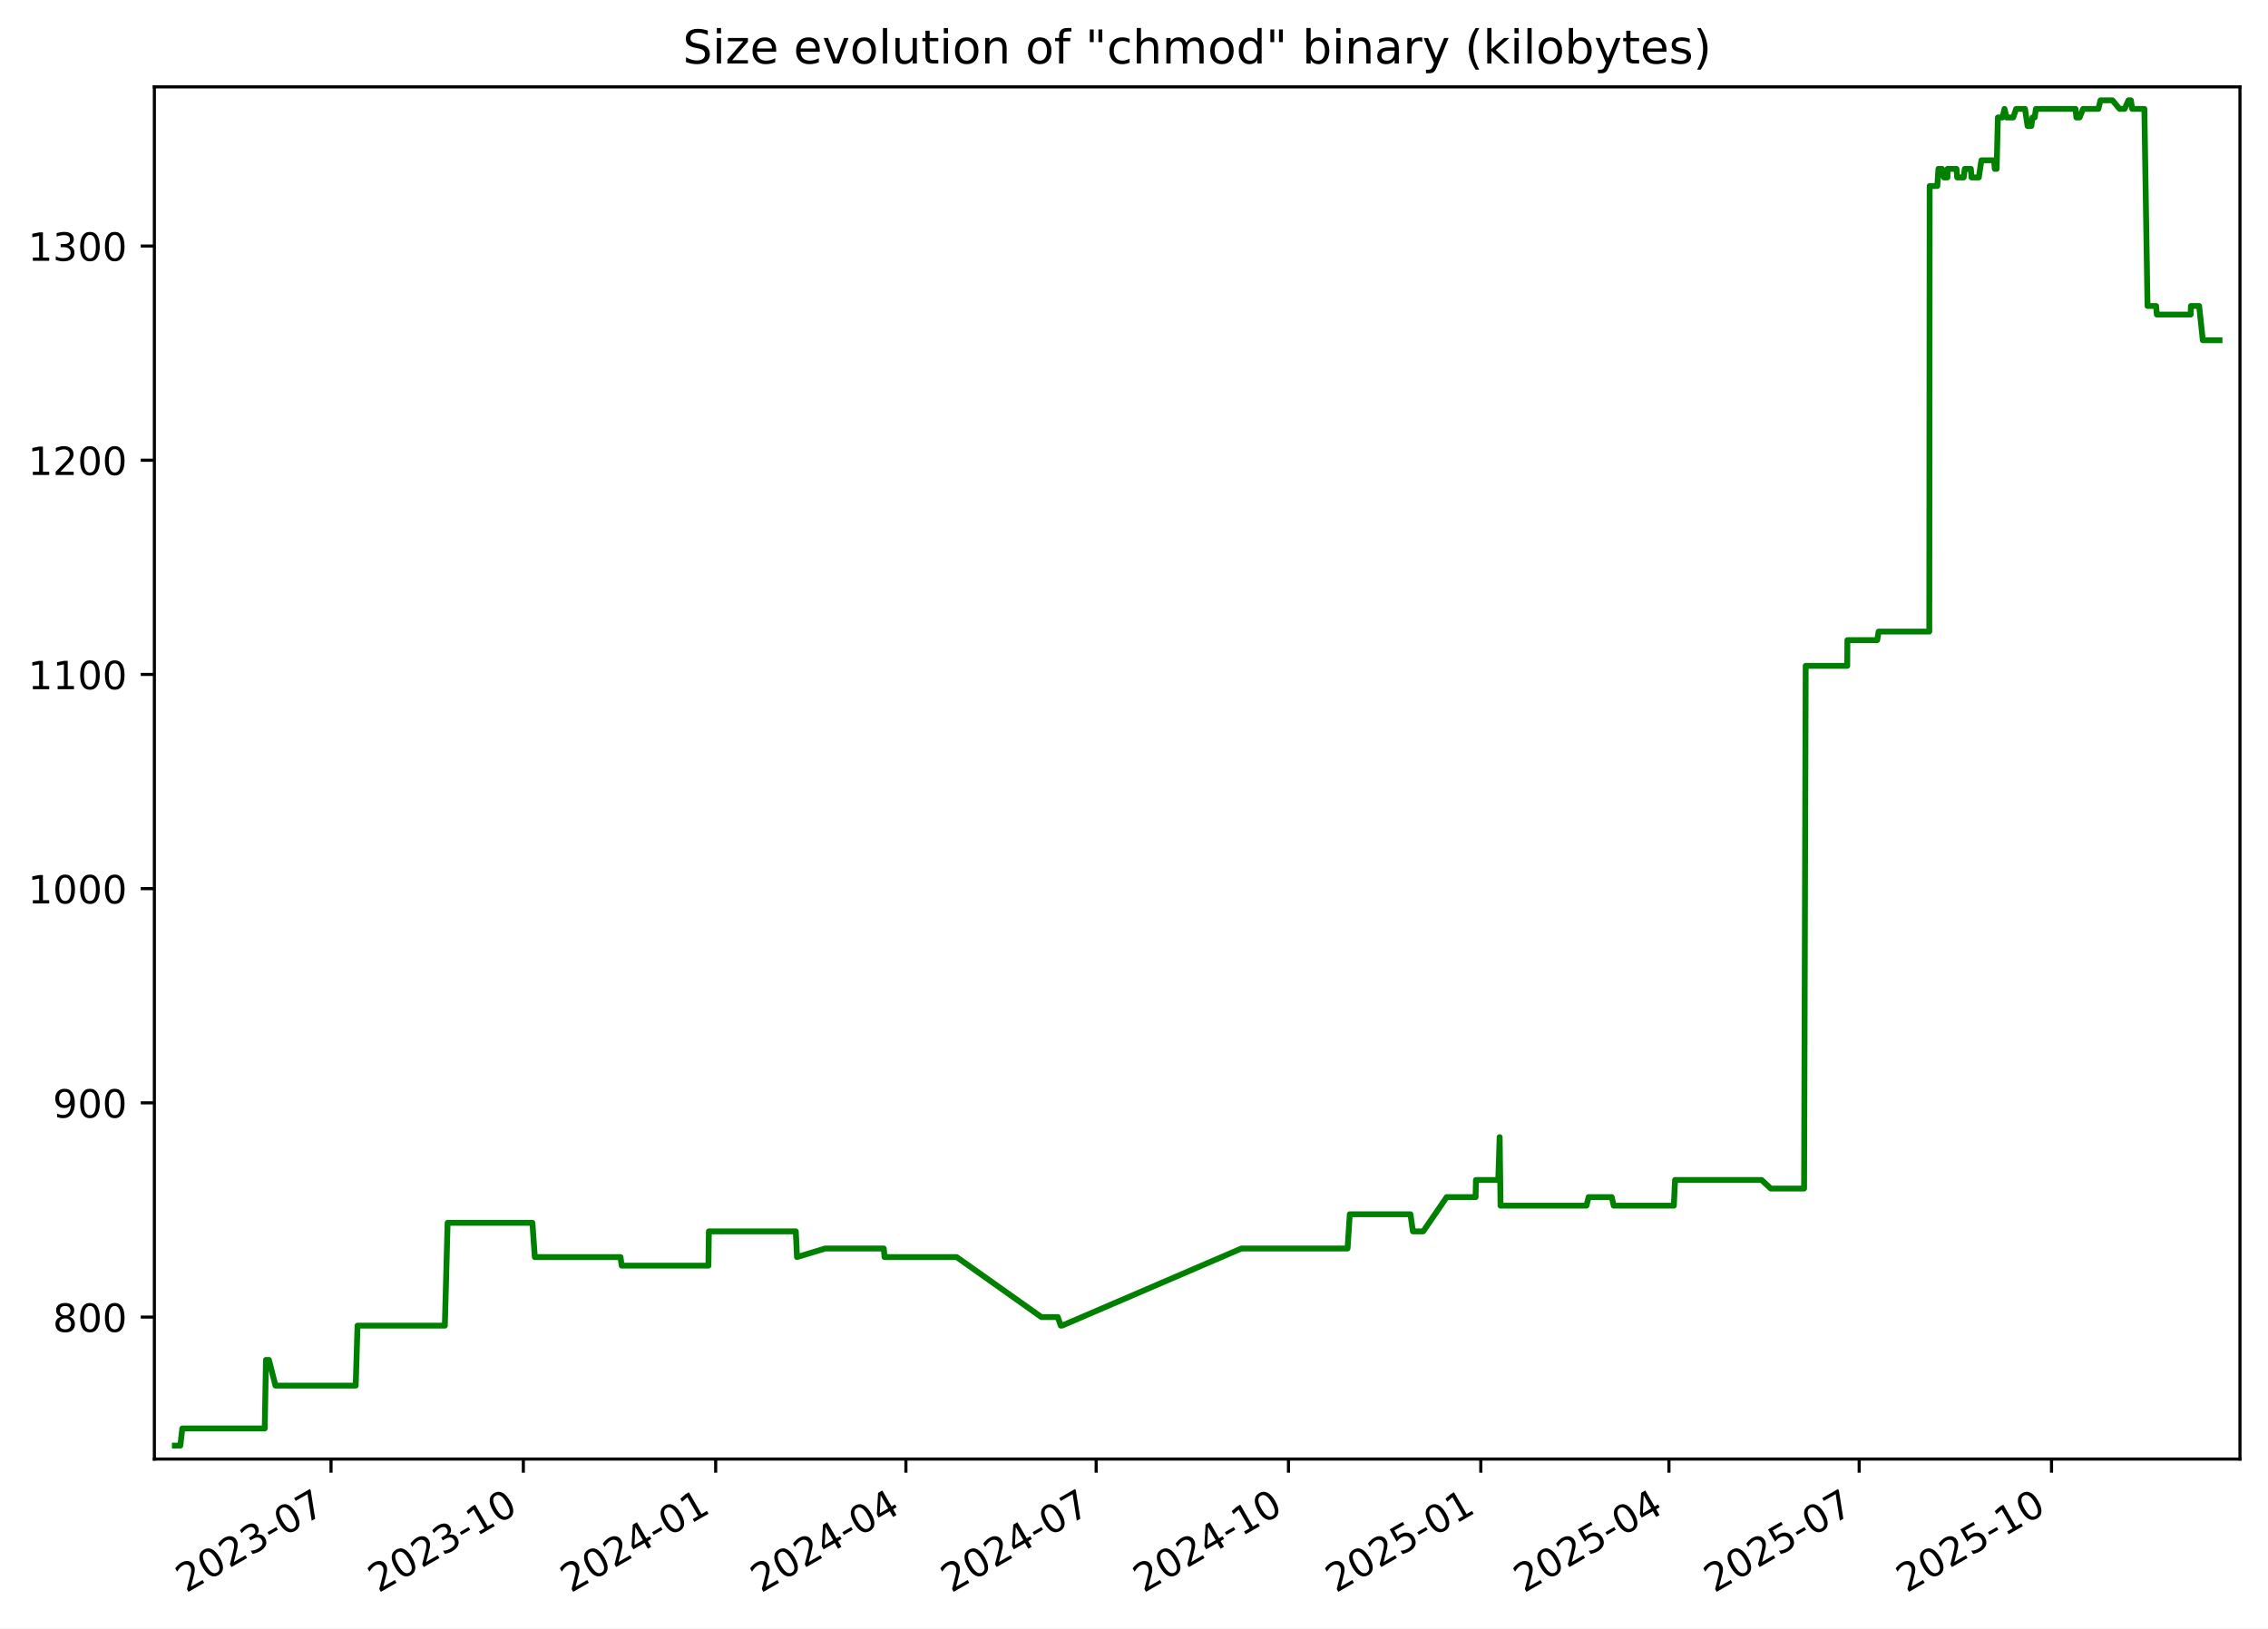
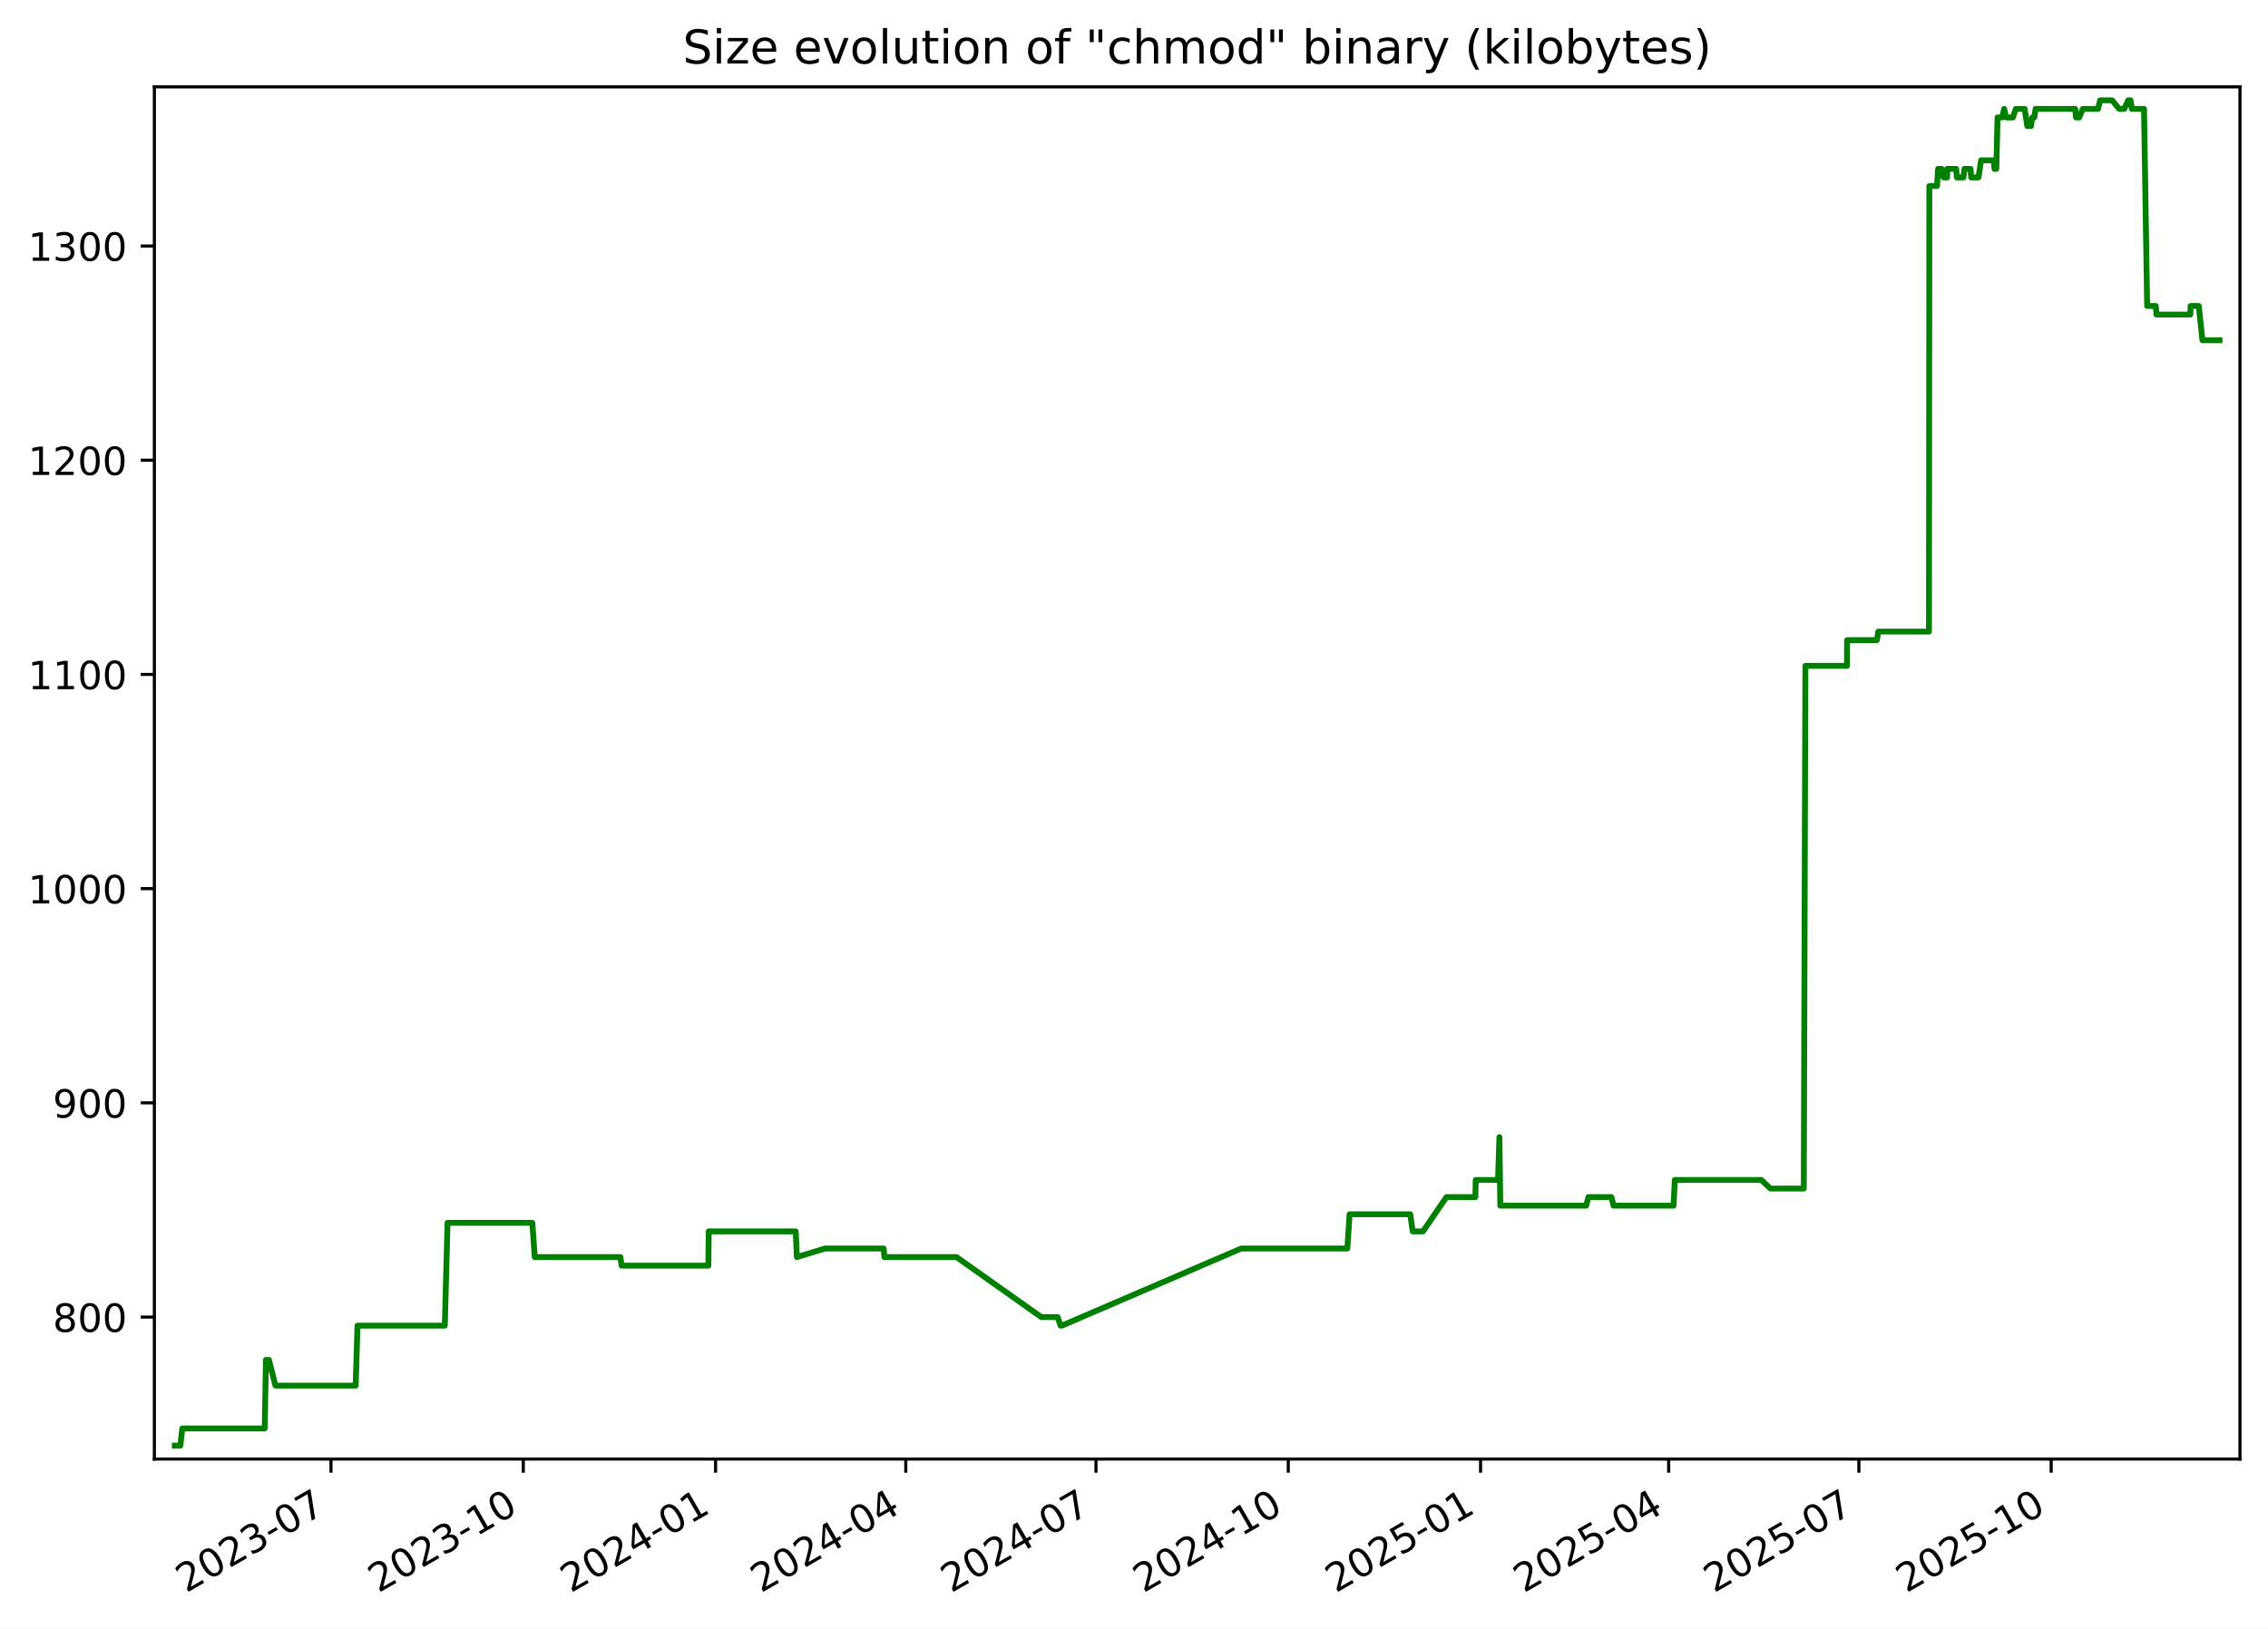
<svg xmlns="http://www.w3.org/2000/svg" xmlns:xlink="http://www.w3.org/1999/xlink" width="582.53pt" height="418.303pt" viewBox="0 0 582.53 418.303" version="1.1">
  <defs>
    <style type="text/css">*{stroke-linejoin: round; stroke-linecap: butt}</style>
  </defs>
  <g id="figure_1">
    <g id="patch_1">
      <path d="M -0 418.303  L 582.53 418.303  L 582.53 0  L -0 0  z " style="fill: #ffffff" />
    </g>
    <g id="axes_1">
      <g id="patch_2">
        <path d="M 39.65 374.83  L 575.33 374.83  L 575.33 22.318  L 39.65 22.318  z " style="fill: #ffffff" />
      </g>
      <g id="matplotlib.axis_1">
        <g id="xtick_1">
          <g id="line2d_1">
            <defs>
-               <path id="ma3871dcc83" d="M 0 0  L 0 3.5  " style="stroke: #000000; stroke-width: 0.8" />
+               <path id="m568e331bb9" d="M 0 0  L 0 3.5  " style="stroke: #000000; stroke-width: 0.8" />
            </defs>
            <g>
-               <use xlink:href="#ma3871dcc83" x="85.022" y="374.83" style="stroke: #000000; stroke-width: 0.8" />
+               <use xlink:href="#m568e331bb9" x="85.015" y="374.83" style="stroke: #000000; stroke-width: 0.8" />
            </g>
          </g>
          <g id="text_1">
-             <g transform="translate(47.79748 409.302) rotate(-30) scale(0.1 -0.1)">
+             <g transform="translate(47.79022 409.302) rotate(-30) scale(0.1 -0.1)">
              <defs>
                <path id="DejaVuSans-32" d="M 1228 531  L 3431 531  L 3431 0  L 469 0  L 469 531  Q 828 903 1448 1529  Q 2069 2156 2228 2338  Q 2531 2678 2651 2914  Q 2772 3150 2772 3378  Q 2772 3750 2511 3984  Q 2250 4219 1831 4219  Q 1534 4219 1204 4116  Q 875 4013 500 3803  L 500 4441  Q 881 4594 1212 4672  Q 1544 4750 1819 4750  Q 2544 4750 2975 4387  Q 3406 4025 3406 3419  Q 3406 3131 3298 2873  Q 3191 2616 2906 2266  Q 2828 2175 2409 1742  Q 1991 1309 1228 531  z " transform="scale(0.015625)" />
                <path id="DejaVuSans-30" d="M 2034 4250  Q 1547 4250 1301 3770  Q 1056 3291 1056 2328  Q 1056 1369 1301 889  Q 1547 409 2034 409  Q 2525 409 2770 889  Q 3016 1369 3016 2328  Q 3016 3291 2770 3770  Q 2525 4250 2034 4250  z M 2034 4750  Q 2819 4750 3233 4129  Q 3647 3509 3647 2328  Q 3647 1150 3233 529  Q 2819 -91 2034 -91  Q 1250 -91 836 529  Q 422 1150 422 2328  Q 422 3509 836 4129  Q 1250 4750 2034 4750  z " transform="scale(0.015625)" />
                <path id="DejaVuSans-33" d="M 2597 2516  Q 3050 2419 3304 2112  Q 3559 1806 3559 1356  Q 3559 666 3084 287  Q 2609 -91 1734 -91  Q 1441 -91 1130 -33  Q 819 25 488 141  L 488 750  Q 750 597 1062 519  Q 1375 441 1716 441  Q 2309 441 2620 675  Q 2931 909 2931 1356  Q 2931 1769 2642 2001  Q 2353 2234 1838 2234  L 1294 2234  L 1294 2753  L 1863 2753  Q 2328 2753 2575 2939  Q 2822 3125 2822 3475  Q 2822 3834 2567 4026  Q 2313 4219 1838 4219  Q 1578 4219 1281 4162  Q 984 4106 628 3988  L 628 4550  Q 988 4650 1302 4700  Q 1616 4750 1894 4750  Q 2613 4750 3031 4423  Q 3450 4097 3450 3541  Q 3450 3153 3228 2886  Q 3006 2619 2597 2516  z " transform="scale(0.015625)" />
                <path id="DejaVuSans-2d" d="M 313 2009  L 1997 2009  L 1997 1497  L 313 1497  L 313 2009  z " transform="scale(0.015625)" />
                <path id="DejaVuSans-37" d="M 525 4666  L 3525 4666  L 3525 4397  L 1831 0  L 1172 0  L 2766 4134  L 525 4134  L 525 4666  z " transform="scale(0.015625)" />
              </defs>
              <use xlink:href="#DejaVuSans-32" />
              <use xlink:href="#DejaVuSans-30" x="63.623" />
              <use xlink:href="#DejaVuSans-32" x="127.246" />
              <use xlink:href="#DejaVuSans-33" x="190.869" />
              <use xlink:href="#DejaVuSans-2d" x="254.492" />
              <use xlink:href="#DejaVuSans-30" x="290.576" />
              <use xlink:href="#DejaVuSans-37" x="354.199" />
            </g>
          </g>
        </g>
        <g id="xtick_2">
          <g id="line2d_2">
            <g>
-               <use xlink:href="#ma3871dcc83" x="134.421" y="374.83" style="stroke: #000000; stroke-width: 0.8" />
+               <use xlink:href="#m568e331bb9" x="134.405" y="374.83" style="stroke: #000000; stroke-width: 0.8" />
            </g>
          </g>
          <g id="text_2">
-             <g transform="translate(97.19604 409.302) rotate(-30) scale(0.1 -0.1)">
+             <g transform="translate(97.17984 409.302) rotate(-30) scale(0.1 -0.1)">
              <defs>
                <path id="DejaVuSans-31" d="M 794 531  L 1825 531  L 1825 4091  L 703 3866  L 703 4441  L 1819 4666  L 2450 4666  L 2450 531  L 3481 531  L 3481 0  L 794 0  L 794 531  z " transform="scale(0.015625)" />
              </defs>
              <use xlink:href="#DejaVuSans-32" />
              <use xlink:href="#DejaVuSans-30" x="63.623" />
              <use xlink:href="#DejaVuSans-32" x="127.246" />
              <use xlink:href="#DejaVuSans-33" x="190.869" />
              <use xlink:href="#DejaVuSans-2d" x="254.492" />
              <use xlink:href="#DejaVuSans-31" x="290.576" />
              <use xlink:href="#DejaVuSans-30" x="354.199" />
            </g>
          </g>
        </g>
        <g id="xtick_3">
          <g id="line2d_3">
            <g>
-               <use xlink:href="#ma3871dcc83" x="183.819" y="374.83" style="stroke: #000000; stroke-width: 0.8" />
+               <use xlink:href="#m568e331bb9" x="183.794" y="374.83" style="stroke: #000000; stroke-width: 0.8" />
            </g>
          </g>
          <g id="text_3">
-             <g transform="translate(146.5946 409.302) rotate(-30) scale(0.1 -0.1)">
+             <g transform="translate(146.5695 409.302) rotate(-30) scale(0.1 -0.1)">
              <defs>
                <path id="DejaVuSans-34" d="M 2419 4116  L 825 1625  L 2419 1625  L 2419 4116  z M 2253 4666  L 3047 4666  L 3047 1625  L 3713 1625  L 3713 1100  L 3047 1100  L 3047 0  L 2419 0  L 2419 1100  L 313 1100  L 313 1709  L 2253 4666  z " transform="scale(0.015625)" />
              </defs>
              <use xlink:href="#DejaVuSans-32" />
              <use xlink:href="#DejaVuSans-30" x="63.623" />
              <use xlink:href="#DejaVuSans-32" x="127.246" />
              <use xlink:href="#DejaVuSans-34" x="190.869" />
              <use xlink:href="#DejaVuSans-2d" x="254.492" />
              <use xlink:href="#DejaVuSans-30" x="290.576" />
              <use xlink:href="#DejaVuSans-31" x="354.199" />
            </g>
          </g>
        </g>
        <g id="xtick_4">
          <g id="line2d_4">
            <g>
-               <use xlink:href="#ma3871dcc83" x="232.681" y="374.83" style="stroke: #000000; stroke-width: 0.8" />
+               <use xlink:href="#m568e331bb9" x="232.647" y="374.83" style="stroke: #000000; stroke-width: 0.8" />
            </g>
          </g>
          <g id="text_4">
-             <g transform="translate(195.4562 409.302) rotate(-30) scale(0.1 -0.1)">
+             <g transform="translate(195.4222 409.302) rotate(-30) scale(0.1 -0.1)">
              <use xlink:href="#DejaVuSans-32" />
              <use xlink:href="#DejaVuSans-30" x="63.623" />
              <use xlink:href="#DejaVuSans-32" x="127.246" />
              <use xlink:href="#DejaVuSans-34" x="190.869" />
              <use xlink:href="#DejaVuSans-2d" x="254.492" />
              <use xlink:href="#DejaVuSans-30" x="290.576" />
              <use xlink:href="#DejaVuSans-34" x="354.199" />
            </g>
          </g>
        </g>
        <g id="xtick_5">
          <g id="line2d_5">
            <g>
-               <use xlink:href="#ma3871dcc83" x="281.543" y="374.83" style="stroke: #000000; stroke-width: 0.8" />
+               <use xlink:href="#m568e331bb9" x="281.5" y="374.83" style="stroke: #000000; stroke-width: 0.8" />
            </g>
          </g>
          <g id="text_5">
-             <g transform="translate(244.3178 409.302) rotate(-30) scale(0.1 -0.1)">
+             <g transform="translate(244.275 409.302) rotate(-30) scale(0.1 -0.1)">
              <use xlink:href="#DejaVuSans-32" />
              <use xlink:href="#DejaVuSans-30" x="63.623" />
              <use xlink:href="#DejaVuSans-32" x="127.246" />
              <use xlink:href="#DejaVuSans-34" x="190.869" />
              <use xlink:href="#DejaVuSans-2d" x="254.492" />
              <use xlink:href="#DejaVuSans-30" x="290.576" />
              <use xlink:href="#DejaVuSans-37" x="354.199" />
            </g>
          </g>
        </g>
        <g id="xtick_6">
          <g id="line2d_6">
            <g>
-               <use xlink:href="#ma3871dcc83" x="330.941" y="374.83" style="stroke: #000000; stroke-width: 0.8" />
+               <use xlink:href="#m568e331bb9" x="330.889" y="374.83" style="stroke: #000000; stroke-width: 0.8" />
            </g>
          </g>
          <g id="text_6">
-             <g transform="translate(293.7164 409.302) rotate(-30) scale(0.1 -0.1)">
+             <g transform="translate(293.6646 409.302) rotate(-30) scale(0.1 -0.1)">
              <use xlink:href="#DejaVuSans-32" />
              <use xlink:href="#DejaVuSans-30" x="63.623" />
              <use xlink:href="#DejaVuSans-32" x="127.246" />
              <use xlink:href="#DejaVuSans-34" x="190.869" />
              <use xlink:href="#DejaVuSans-2d" x="254.492" />
              <use xlink:href="#DejaVuSans-31" x="290.576" />
              <use xlink:href="#DejaVuSans-30" x="354.199" />
            </g>
          </g>
        </g>
        <g id="xtick_7">
          <g id="line2d_7">
            <g>
-               <use xlink:href="#ma3871dcc83" x="380.34" y="374.83" style="stroke: #000000; stroke-width: 0.8" />
+               <use xlink:href="#m568e331bb9" x="380.279" y="374.83" style="stroke: #000000; stroke-width: 0.8" />
            </g>
          </g>
          <g id="text_7">
-             <g transform="translate(343.115 409.302) rotate(-30) scale(0.1 -0.1)">
+             <g transform="translate(343.0543 409.302) rotate(-30) scale(0.1 -0.1)">
              <defs>
                <path id="DejaVuSans-35" d="M 691 4666  L 3169 4666  L 3169 4134  L 1269 4134  L 1269 2991  Q 1406 3038 1543 3061  Q 1681 3084 1819 3084  Q 2600 3084 3056 2656  Q 3513 2228 3513 1497  Q 3513 744 3044 326  Q 2575 -91 1722 -91  Q 1428 -91 1123 -41  Q 819 9 494 109  L 494 744  Q 775 591 1075 516  Q 1375 441 1709 441  Q 2250 441 2565 725  Q 2881 1009 2881 1497  Q 2881 1984 2565 2268  Q 2250 2553 1709 2553  Q 1456 2553 1204 2497  Q 953 2441 691 2322  L 691 4666  z " transform="scale(0.015625)" />
              </defs>
              <use xlink:href="#DejaVuSans-32" />
              <use xlink:href="#DejaVuSans-30" x="63.623" />
              <use xlink:href="#DejaVuSans-32" x="127.246" />
              <use xlink:href="#DejaVuSans-35" x="190.869" />
              <use xlink:href="#DejaVuSans-2d" x="254.492" />
              <use xlink:href="#DejaVuSans-30" x="290.576" />
              <use xlink:href="#DejaVuSans-31" x="354.199" />
            </g>
          </g>
        </g>
        <g id="xtick_8">
          <g id="line2d_8">
            <g>
-               <use xlink:href="#ma3871dcc83" x="428.664" y="374.83" style="stroke: #000000; stroke-width: 0.8" />
+               <use xlink:href="#m568e331bb9" x="428.595" y="374.83" style="stroke: #000000; stroke-width: 0.8" />
            </g>
          </g>
          <g id="text_8">
-             <g transform="translate(391.4396 409.302) rotate(-30) scale(0.1 -0.1)">
+             <g transform="translate(391.3702 409.302) rotate(-30) scale(0.1 -0.1)">
              <use xlink:href="#DejaVuSans-32" />
              <use xlink:href="#DejaVuSans-30" x="63.623" />
              <use xlink:href="#DejaVuSans-32" x="127.246" />
              <use xlink:href="#DejaVuSans-35" x="190.869" />
              <use xlink:href="#DejaVuSans-2d" x="254.492" />
              <use xlink:href="#DejaVuSans-30" x="290.576" />
              <use xlink:href="#DejaVuSans-34" x="354.199" />
            </g>
          </g>
        </g>
        <g id="xtick_9">
          <g id="line2d_9">
            <g>
-               <use xlink:href="#ma3871dcc83" x="477.526" y="374.83" style="stroke: #000000; stroke-width: 0.8" />
+               <use xlink:href="#m568e331bb9" x="477.448" y="374.83" style="stroke: #000000; stroke-width: 0.8" />
            </g>
          </g>
          <g id="text_9">
-             <g transform="translate(440.3013 409.302) rotate(-30) scale(0.1 -0.1)">
+             <g transform="translate(440.223 409.302) rotate(-30) scale(0.1 -0.1)">
              <use xlink:href="#DejaVuSans-32" />
              <use xlink:href="#DejaVuSans-30" x="63.623" />
              <use xlink:href="#DejaVuSans-32" x="127.246" />
              <use xlink:href="#DejaVuSans-35" x="190.869" />
              <use xlink:href="#DejaVuSans-2d" x="254.492" />
              <use xlink:href="#DejaVuSans-30" x="290.576" />
              <use xlink:href="#DejaVuSans-37" x="354.199" />
            </g>
          </g>
        </g>
        <g id="xtick_10">
          <g id="line2d_10">
            <g>
-               <use xlink:href="#ma3871dcc83" x="526.925" y="374.83" style="stroke: #000000; stroke-width: 0.8" />
+               <use xlink:href="#m568e331bb9" x="526.837" y="374.83" style="stroke: #000000; stroke-width: 0.8" />
            </g>
          </g>
          <g id="text_10">
-             <g transform="translate(489.6998 409.302) rotate(-30) scale(0.1 -0.1)">
+             <g transform="translate(489.6126 409.302) rotate(-30) scale(0.1 -0.1)">
              <use xlink:href="#DejaVuSans-32" />
              <use xlink:href="#DejaVuSans-30" x="63.623" />
              <use xlink:href="#DejaVuSans-32" x="127.246" />
              <use xlink:href="#DejaVuSans-35" x="190.869" />
              <use xlink:href="#DejaVuSans-2d" x="254.492" />
              <use xlink:href="#DejaVuSans-31" x="290.576" />
              <use xlink:href="#DejaVuSans-30" x="354.199" />
            </g>
          </g>
        </g>
      </g>
      <g id="matplotlib.axis_2">
        <g id="ytick_1">
          <g id="line2d_11">
            <defs>
-               <path id="m8641a7effc" d="M 0 0  L -3.5 0  " style="stroke: #000000; stroke-width: 0.8" />
+               <path id="m44de5e1550" d="M 0 0  L -3.5 0  " style="stroke: #000000; stroke-width: 0.8" />
            </defs>
            <g>
-               <use xlink:href="#m8641a7effc" x="39.65" y="338.355" style="stroke: #000000; stroke-width: 0.8" />
+               <use xlink:href="#m44de5e1550" x="39.65" y="338.355" style="stroke: #000000; stroke-width: 0.8" />
            </g>
          </g>
          <g id="text_11">
            <g transform="translate(13.5625 342.1542) scale(0.1 -0.1)">
              <defs>
                <path id="DejaVuSans-38" d="M 2034 2216  Q 1584 2216 1326 1975  Q 1069 1734 1069 1313  Q 1069 891 1326 650  Q 1584 409 2034 409  Q 2484 409 2743 651  Q 3003 894 3003 1313  Q 3003 1734 2745 1975  Q 2488 2216 2034 2216  z M 1403 2484  Q 997 2584 770 2862  Q 544 3141 544 3541  Q 544 4100 942 4425  Q 1341 4750 2034 4750  Q 2731 4750 3128 4425  Q 3525 4100 3525 3541  Q 3525 3141 3298 2862  Q 3072 2584 2669 2484  Q 3125 2378 3379 2068  Q 3634 1759 3634 1313  Q 3634 634 3220 271  Q 2806 -91 2034 -91  Q 1263 -91 848 271  Q 434 634 434 1313  Q 434 1759 690 2068  Q 947 2378 1403 2484  z M 1172 3481  Q 1172 3119 1398 2916  Q 1625 2713 2034 2713  Q 2441 2713 2670 2916  Q 2900 3119 2900 3481  Q 2900 3844 2670 4047  Q 2441 4250 2034 4250  Q 1625 4250 1398 4047  Q 1172 3844 1172 3481  z " transform="scale(0.015625)" />
              </defs>
              <use xlink:href="#DejaVuSans-38" />
              <use xlink:href="#DejaVuSans-30" x="63.623" />
              <use xlink:href="#DejaVuSans-30" x="127.246" />
            </g>
          </g>
        </g>
        <g id="ytick_2">
          <g id="line2d_12">
            <g>
-               <use xlink:href="#m8641a7effc" x="39.65" y="283.323" style="stroke: #000000; stroke-width: 0.8" />
+               <use xlink:href="#m44de5e1550" x="39.65" y="283.323" style="stroke: #000000; stroke-width: 0.8" />
            </g>
          </g>
          <g id="text_12">
            <g transform="translate(13.5625 287.1224) scale(0.1 -0.1)">
              <defs>
                <path id="DejaVuSans-39" d="M 703 97  L 703 672  Q 941 559 1184 500  Q 1428 441 1663 441  Q 2288 441 2617 861  Q 2947 1281 2994 2138  Q 2813 1869 2534 1725  Q 2256 1581 1919 1581  Q 1219 1581 811 2004  Q 403 2428 403 3163  Q 403 3881 828 4315  Q 1253 4750 1959 4750  Q 2769 4750 3195 4129  Q 3622 3509 3622 2328  Q 3622 1225 3098 567  Q 2575 -91 1691 -91  Q 1453 -91 1209 -44  Q 966 3 703 97  z M 1959 2075  Q 2384 2075 2632 2365  Q 2881 2656 2881 3163  Q 2881 3666 2632 3958  Q 2384 4250 1959 4250  Q 1534 4250 1286 3958  Q 1038 3666 1038 3163  Q 1038 2656 1286 2365  Q 1534 2075 1959 2075  z " transform="scale(0.015625)" />
              </defs>
              <use xlink:href="#DejaVuSans-39" />
              <use xlink:href="#DejaVuSans-30" x="63.623" />
              <use xlink:href="#DejaVuSans-30" x="127.246" />
            </g>
          </g>
        </g>
        <g id="ytick_3">
          <g id="line2d_13">
            <g>
-               <use xlink:href="#m8641a7effc" x="39.65" y="228.291" style="stroke: #000000; stroke-width: 0.8" />
+               <use xlink:href="#m44de5e1550" x="39.65" y="228.291" style="stroke: #000000; stroke-width: 0.8" />
            </g>
          </g>
          <g id="text_13">
            <g transform="translate(7.2 232.0905) scale(0.1 -0.1)">
              <use xlink:href="#DejaVuSans-31" />
              <use xlink:href="#DejaVuSans-30" x="63.623" />
              <use xlink:href="#DejaVuSans-30" x="127.246" />
              <use xlink:href="#DejaVuSans-30" x="190.869" />
            </g>
          </g>
        </g>
        <g id="ytick_4">
          <g id="line2d_14">
            <g>
-               <use xlink:href="#m8641a7effc" x="39.65" y="173.259" style="stroke: #000000; stroke-width: 0.8" />
+               <use xlink:href="#m44de5e1550" x="39.65" y="173.259" style="stroke: #000000; stroke-width: 0.8" />
            </g>
          </g>
          <g id="text_14">
            <g transform="translate(7.2 177.0587) scale(0.1 -0.1)">
              <use xlink:href="#DejaVuSans-31" />
              <use xlink:href="#DejaVuSans-31" x="63.623" />
              <use xlink:href="#DejaVuSans-30" x="127.246" />
              <use xlink:href="#DejaVuSans-30" x="190.869" />
            </g>
          </g>
        </g>
        <g id="ytick_5">
          <g id="line2d_15">
            <g>
-               <use xlink:href="#m8641a7effc" x="39.65" y="118.228" style="stroke: #000000; stroke-width: 0.8" />
+               <use xlink:href="#m44de5e1550" x="39.65" y="118.228" style="stroke: #000000; stroke-width: 0.8" />
            </g>
          </g>
          <g id="text_15">
            <g transform="translate(7.2 122.0268) scale(0.1 -0.1)">
              <use xlink:href="#DejaVuSans-31" />
              <use xlink:href="#DejaVuSans-32" x="63.623" />
              <use xlink:href="#DejaVuSans-30" x="127.246" />
              <use xlink:href="#DejaVuSans-30" x="190.869" />
            </g>
          </g>
        </g>
        <g id="ytick_6">
          <g id="line2d_16">
            <g>
-               <use xlink:href="#m8641a7effc" x="39.65" y="63.196" style="stroke: #000000; stroke-width: 0.8" />
+               <use xlink:href="#m44de5e1550" x="39.65" y="63.196" style="stroke: #000000; stroke-width: 0.8" />
            </g>
          </g>
          <g id="text_16">
            <g transform="translate(7.2 66.995) scale(0.1 -0.1)">
              <use xlink:href="#DejaVuSans-31" />
              <use xlink:href="#DejaVuSans-33" x="63.623" />
              <use xlink:href="#DejaVuSans-30" x="127.246" />
              <use xlink:href="#DejaVuSans-30" x="190.869" />
            </g>
          </g>
        </g>
      </g>
      <g id="line2d_17">
-         <path d="M 44.902 371.374  L 46.323 371.374  L 46.82 366.972  L 67.997 366.972  L 68.312 349.361  L 69.079 349.361  L 70.753 355.965  L 91.363 355.965  L 91.831 340.556  L 114.258 340.556  L 114.965 314.141  L 136.746 314.141  L 137.369 322.946  L 159.372 322.946  L 159.679 325.147  L 181.956 325.147  L 182.072 316.342  L 204.403 316.342  L 204.705 322.946  L 211.939 320.745  L 227 320.745  L 227.191 322.946  L 245.719 322.946  L 267.481 338.355  L 271.693 338.355  L 272.449 340.556  L 272.776 340.556  L 318.852 320.745  L 346.114 320.745  L 346.695 311.94  L 362.273 311.94  L 362.903 316.342  L 365.547 316.342  L 371.578 307.537  L 379.007 307.537  L 379.092 303.135  L 384.826 303.135  L 385.184 292.128  L 385.409 309.738  L 407.47 309.738  L 408.034 307.537  L 413.972 307.537  L 414.478 309.738  L 429.92 309.738  L 430.237 303.135  L 452.463 303.135  L 454.809 305.336  L 463.378 305.336  L 463.786 171.058  L 474.46 171.058  L 474.497 164.454  L 482.15 164.454  L 482.519 162.253  L 495.534 162.253  L 495.63 47.787  L 497.596 47.787  L 497.879 43.384  L 498.805 43.384  L 499.293 45.586  L 500.198 45.586  L 500.216 43.384  L 502.527 43.384  L 502.693 45.586  L 504.373 45.586  L 504.639 43.384  L 506.212 43.384  L 506.378 45.586  L 508.252 45.586  L 508.922 41.183  L 512.155 41.183  L 512.358 43.384  L 512.831 43.384  L 513.15 30.177  L 514.338 30.177  L 514.848 27.975  L 515.374 30.177  L 517.09 30.177  L 517.84 27.975  L 520.118 27.975  L 520.785 32.378  L 521.747 32.378  L 522.028 30.177  L 522.606 30.177  L 522.918 27.975  L 533.094 27.975  L 533.311 30.177  L 534.146 30.177  L 535.044 27.975  L 538.965 27.975  L 539.498 25.774  L 542.581 25.774  L 544.405 27.975  L 545.699 27.975  L 546.696 25.774  L 547.315 25.774  L 547.652 27.975  L 550.777 27.975  L 551.581 78.605  L 553.795 78.605  L 553.97 80.806  L 562.673 80.806  L 562.728 78.605  L 564.846 78.605  L 565.786 87.41  L 570.078 87.41  L 570.078 87.41  " clip-path="url(#pfac3073538)" style="fill: none; stroke: #008000; stroke-width: 1.5; stroke-linecap: square" />
+         <path d="M 44.902 371.374  L 46.323 371.374  L 46.82 366.972  L 67.993 366.972  L 68.308 349.361  L 69.075 349.361  L 70.748 355.965  L 91.355 355.965  L 91.822 340.556  L 114.245 340.556  L 114.952 314.141  L 136.729 314.141  L 137.352 322.946  L 159.351 322.946  L 159.658 325.147  L 181.931 325.147  L 182.047 316.342  L 204.374 316.342  L 204.676 322.946  L 211.908 320.745  L 226.967 320.745  L 227.158 322.946  L 245.682 322.946  L 267.441 338.355  L 271.652 338.355  L 272.408 340.556  L 272.735 340.556  L 318.802 320.745  L 346.06 320.745  L 346.64 311.94  L 362.215 311.94  L 362.846 316.342  L 365.489 316.342  L 371.519 307.537  L 378.947 307.537  L 379.032 303.135  L 384.765 303.135  L 385.123 292.128  L 385.348 309.738  L 407.405 309.738  L 407.969 307.537  L 413.906 307.537  L 414.411 309.738  L 429.851 309.738  L 430.167 303.135  L 452.389 303.135  L 454.735 305.336  L 463.302 305.336  L 463.71 171.058  L 474.382 171.058  L 474.42 164.454  L 482.071 164.454  L 482.44 162.253  L 495.452 162.253  L 495.548 47.787  L 497.514 47.787  L 497.797 43.384  L 498.722 43.384  L 499.211 45.586  L 500.116 45.586  L 500.134 43.384  L 502.444 43.384  L 502.61 45.586  L 504.29 45.586  L 504.556 43.384  L 506.129 43.384  L 506.294 45.586  L 508.168 45.586  L 508.838 41.183  L 512.07 41.183  L 512.274 43.384  L 512.747 43.384  L 513.066 30.177  L 514.253 30.177  L 514.763 27.975  L 515.289 30.177  L 517.004 30.177  L 517.754 27.975  L 520.032 27.975  L 520.699 32.378  L 521.661 32.378  L 521.942 30.177  L 522.519 30.177  L 522.831 27.975  L 533.006 27.975  L 533.222 30.177  L 534.057 30.177  L 534.955 27.975  L 538.876 27.975  L 539.409 25.774  L 542.491 25.774  L 544.315 27.975  L 545.608 27.975  L 546.605 25.774  L 547.224 25.774  L 547.561 27.975  L 550.686 27.975  L 551.489 78.605  L 553.703 78.605  L 553.878 80.806  L 562.579 80.806  L 562.634 78.605  L 564.752 78.605  L 565.692 87.41  L 570.078 87.41  L 570.078 87.41  " clip-path="url(#pa4a0864914)" style="fill: none; stroke: #008000; stroke-width: 1.5; stroke-linecap: square" />
      </g>
      <g id="patch_3">
        <path d="M 39.65 374.83  L 39.65 22.318  " style="fill: none; stroke: #000000; stroke-width: 0.8; stroke-linejoin: miter; stroke-linecap: square" />
      </g>
      <g id="patch_4">
        <path d="M 575.33 374.83  L 575.33 22.318  " style="fill: none; stroke: #000000; stroke-width: 0.8; stroke-linejoin: miter; stroke-linecap: square" />
      </g>
      <g id="patch_5">
        <path d="M 39.65 374.83  L 575.33 374.83  " style="fill: none; stroke: #000000; stroke-width: 0.8; stroke-linejoin: miter; stroke-linecap: square" />
      </g>
      <g id="patch_6">
        <path d="M 39.65 22.318  L 575.33 22.318  " style="fill: none; stroke: #000000; stroke-width: 0.8; stroke-linejoin: miter; stroke-linecap: square" />
      </g>
      <g id="text_17">
        <g transform="translate(175.3681 16.31812) scale(0.12 -0.12)">
          <defs>
            <path id="DejaVuSans-53" d="M 3425 4513  L 3425 3897  Q 3066 4069 2747 4153  Q 2428 4238 2131 4238  Q 1616 4238 1336 4038  Q 1056 3838 1056 3469  Q 1056 3159 1242 3001  Q 1428 2844 1947 2747  L 2328 2669  Q 3034 2534 3370 2195  Q 3706 1856 3706 1288  Q 3706 609 3251 259  Q 2797 -91 1919 -91  Q 1588 -91 1214 -16  Q 841 59 441 206  L 441 856  Q 825 641 1194 531  Q 1563 422 1919 422  Q 2459 422 2753 634  Q 3047 847 3047 1241  Q 3047 1584 2836 1778  Q 2625 1972 2144 2069  L 1759 2144  Q 1053 2284 737 2584  Q 422 2884 422 3419  Q 422 4038 858 4394  Q 1294 4750 2059 4750  Q 2388 4750 2728 4690  Q 3069 4631 3425 4513  z " transform="scale(0.015625)" />
            <path id="DejaVuSans-69" d="M 603 3500  L 1178 3500  L 1178 0  L 603 0  L 603 3500  z M 603 4863  L 1178 4863  L 1178 4134  L 603 4134  L 603 4863  z " transform="scale(0.015625)" />
            <path id="DejaVuSans-7a" d="M 353 3500  L 3084 3500  L 3084 2975  L 922 459  L 3084 459  L 3084 0  L 275 0  L 275 525  L 2438 3041  L 353 3041  L 353 3500  z " transform="scale(0.015625)" />
            <path id="DejaVuSans-65" d="M 3597 1894  L 3597 1613  L 953 1613  Q 991 1019 1311 708  Q 1631 397 2203 397  Q 2534 397 2845 478  Q 3156 559 3463 722  L 3463 178  Q 3153 47 2828 -22  Q 2503 -91 2169 -91  Q 1331 -91 842 396  Q 353 884 353 1716  Q 353 2575 817 3079  Q 1281 3584 2069 3584  Q 2775 3584 3186 3129  Q 3597 2675 3597 1894  z M 3022 2063  Q 3016 2534 2758 2815  Q 2500 3097 2075 3097  Q 1594 3097 1305 2825  Q 1016 2553 972 2059  L 3022 2063  z " transform="scale(0.015625)" />
            <path id="DejaVuSans-20" transform="scale(0.015625)" />
            <path id="DejaVuSans-76" d="M 191 3500  L 800 3500  L 1894 563  L 2988 3500  L 3597 3500  L 2284 0  L 1503 0  L 191 3500  z " transform="scale(0.015625)" />
            <path id="DejaVuSans-6f" d="M 1959 3097  Q 1497 3097 1228 2736  Q 959 2375 959 1747  Q 959 1119 1226 758  Q 1494 397 1959 397  Q 2419 397 2687 759  Q 2956 1122 2956 1747  Q 2956 2369 2687 2733  Q 2419 3097 1959 3097  z M 1959 3584  Q 2709 3584 3137 3096  Q 3566 2609 3566 1747  Q 3566 888 3137 398  Q 2709 -91 1959 -91  Q 1206 -91 779 398  Q 353 888 353 1747  Q 353 2609 779 3096  Q 1206 3584 1959 3584  z " transform="scale(0.015625)" />
            <path id="DejaVuSans-6c" d="M 603 4863  L 1178 4863  L 1178 0  L 603 0  L 603 4863  z " transform="scale(0.015625)" />
            <path id="DejaVuSans-75" d="M 544 1381  L 544 3500  L 1119 3500  L 1119 1403  Q 1119 906 1312 657  Q 1506 409 1894 409  Q 2359 409 2629 706  Q 2900 1003 2900 1516  L 2900 3500  L 3475 3500  L 3475 0  L 2900 0  L 2900 538  Q 2691 219 2414 64  Q 2138 -91 1772 -91  Q 1169 -91 856 284  Q 544 659 544 1381  z M 1991 3584  L 1991 3584  z " transform="scale(0.015625)" />
            <path id="DejaVuSans-74" d="M 1172 4494  L 1172 3500  L 2356 3500  L 2356 3053  L 1172 3053  L 1172 1153  Q 1172 725 1289 603  Q 1406 481 1766 481  L 2356 481  L 2356 0  L 1766 0  Q 1100 0 847 248  Q 594 497 594 1153  L 594 3053  L 172 3053  L 172 3500  L 594 3500  L 594 4494  L 1172 4494  z " transform="scale(0.015625)" />
            <path id="DejaVuSans-6e" d="M 3513 2113  L 3513 0  L 2938 0  L 2938 2094  Q 2938 2591 2744 2837  Q 2550 3084 2163 3084  Q 1697 3084 1428 2787  Q 1159 2491 1159 1978  L 1159 0  L 581 0  L 581 3500  L 1159 3500  L 1159 2956  Q 1366 3272 1645 3428  Q 1925 3584 2291 3584  Q 2894 3584 3203 3211  Q 3513 2838 3513 2113  z " transform="scale(0.015625)" />
            <path id="DejaVuSans-66" d="M 2375 4863  L 2375 4384  L 1825 4384  Q 1516 4384 1395 4259  Q 1275 4134 1275 3809  L 1275 3500  L 2222 3500  L 2222 3053  L 1275 3053  L 1275 0  L 697 0  L 697 3053  L 147 3053  L 147 3500  L 697 3500  L 697 3744  Q 697 4328 969 4595  Q 1241 4863 1831 4863  L 2375 4863  z " transform="scale(0.015625)" />
            <path id="DejaVuSans-22" d="M 1147 4666  L 1147 2931  L 616 2931  L 616 4666  L 1147 4666  z M 2328 4666  L 2328 2931  L 1797 2931  L 1797 4666  L 2328 4666  z " transform="scale(0.015625)" />
            <path id="DejaVuSans-63" d="M 3122 3366  L 3122 2828  Q 2878 2963 2633 3030  Q 2388 3097 2138 3097  Q 1578 3097 1268 2742  Q 959 2388 959 1747  Q 959 1106 1268 751  Q 1578 397 2138 397  Q 2388 397 2633 464  Q 2878 531 3122 666  L 3122 134  Q 2881 22 2623 -34  Q 2366 -91 2075 -91  Q 1284 -91 818 406  Q 353 903 353 1747  Q 353 2603 823 3093  Q 1294 3584 2113 3584  Q 2378 3584 2631 3529  Q 2884 3475 3122 3366  z " transform="scale(0.015625)" />
            <path id="DejaVuSans-68" d="M 3513 2113  L 3513 0  L 2938 0  L 2938 2094  Q 2938 2591 2744 2837  Q 2550 3084 2163 3084  Q 1697 3084 1428 2787  Q 1159 2491 1159 1978  L 1159 0  L 581 0  L 581 4863  L 1159 4863  L 1159 2956  Q 1366 3272 1645 3428  Q 1925 3584 2291 3584  Q 2894 3584 3203 3211  Q 3513 2838 3513 2113  z " transform="scale(0.015625)" />
            <path id="DejaVuSans-6d" d="M 3328 2828  Q 3544 3216 3844 3400  Q 4144 3584 4550 3584  Q 5097 3584 5394 3201  Q 5691 2819 5691 2113  L 5691 0  L 5113 0  L 5113 2094  Q 5113 2597 4934 2840  Q 4756 3084 4391 3084  Q 3944 3084 3684 2787  Q 3425 2491 3425 1978  L 3425 0  L 2847 0  L 2847 2094  Q 2847 2600 2669 2842  Q 2491 3084 2119 3084  Q 1678 3084 1418 2786  Q 1159 2488 1159 1978  L 1159 0  L 581 0  L 581 3500  L 1159 3500  L 1159 2956  Q 1356 3278 1631 3431  Q 1906 3584 2284 3584  Q 2666 3584 2933 3390  Q 3200 3197 3328 2828  z " transform="scale(0.015625)" />
            <path id="DejaVuSans-64" d="M 2906 2969  L 2906 4863  L 3481 4863  L 3481 0  L 2906 0  L 2906 525  Q 2725 213 2448 61  Q 2172 -91 1784 -91  Q 1150 -91 751 415  Q 353 922 353 1747  Q 353 2572 751 3078  Q 1150 3584 1784 3584  Q 2172 3584 2448 3432  Q 2725 3281 2906 2969  z M 947 1747  Q 947 1113 1208 752  Q 1469 391 1925 391  Q 2381 391 2643 752  Q 2906 1113 2906 1747  Q 2906 2381 2643 2742  Q 2381 3103 1925 3103  Q 1469 3103 1208 2742  Q 947 2381 947 1747  z " transform="scale(0.015625)" />
            <path id="DejaVuSans-62" d="M 3116 1747  Q 3116 2381 2855 2742  Q 2594 3103 2138 3103  Q 1681 3103 1420 2742  Q 1159 2381 1159 1747  Q 1159 1113 1420 752  Q 1681 391 2138 391  Q 2594 391 2855 752  Q 3116 1113 3116 1747  z M 1159 2969  Q 1341 3281 1617 3432  Q 1894 3584 2278 3584  Q 2916 3584 3314 3078  Q 3713 2572 3713 1747  Q 3713 922 3314 415  Q 2916 -91 2278 -91  Q 1894 -91 1617 61  Q 1341 213 1159 525  L 1159 0  L 581 0  L 581 4863  L 1159 4863  L 1159 2969  z " transform="scale(0.015625)" />
            <path id="DejaVuSans-61" d="M 2194 1759  Q 1497 1759 1228 1600  Q 959 1441 959 1056  Q 959 750 1161 570  Q 1363 391 1709 391  Q 2188 391 2477 730  Q 2766 1069 2766 1631  L 2766 1759  L 2194 1759  z M 3341 1997  L 3341 0  L 2766 0  L 2766 531  Q 2569 213 2275 61  Q 1981 -91 1556 -91  Q 1019 -91 701 211  Q 384 513 384 1019  Q 384 1609 779 1909  Q 1175 2209 1959 2209  L 2766 2209  L 2766 2266  Q 2766 2663 2505 2880  Q 2244 3097 1772 3097  Q 1472 3097 1187 3025  Q 903 2953 641 2809  L 641 3341  Q 956 3463 1253 3523  Q 1550 3584 1831 3584  Q 2591 3584 2966 3190  Q 3341 2797 3341 1997  z " transform="scale(0.015625)" />
            <path id="DejaVuSans-72" d="M 2631 2963  Q 2534 3019 2420 3045  Q 2306 3072 2169 3072  Q 1681 3072 1420 2755  Q 1159 2438 1159 1844  L 1159 0  L 581 0  L 581 3500  L 1159 3500  L 1159 2956  Q 1341 3275 1631 3429  Q 1922 3584 2338 3584  Q 2397 3584 2469 3576  Q 2541 3569 2628 3553  L 2631 2963  z " transform="scale(0.015625)" />
            <path id="DejaVuSans-79" d="M 2059 -325  Q 1816 -950 1584 -1140  Q 1353 -1331 966 -1331  L 506 -1331  L 506 -850  L 844 -850  Q 1081 -850 1212 -737  Q 1344 -625 1503 -206  L 1606 56  L 191 3500  L 800 3500  L 1894 763  L 2988 3500  L 3597 3500  L 2059 -325  z " transform="scale(0.015625)" />
            <path id="DejaVuSans-28" d="M 1984 4856  Q 1566 4138 1362 3434  Q 1159 2731 1159 2009  Q 1159 1288 1364 580  Q 1569 -128 1984 -844  L 1484 -844  Q 1016 -109 783 600  Q 550 1309 550 2009  Q 550 2706 781 3412  Q 1013 4119 1484 4856  L 1984 4856  z " transform="scale(0.015625)" />
            <path id="DejaVuSans-6b" d="M 581 4863  L 1159 4863  L 1159 1991  L 2875 3500  L 3609 3500  L 1753 1863  L 3688 0  L 2938 0  L 1159 1709  L 1159 0  L 581 0  L 581 4863  z " transform="scale(0.015625)" />
            <path id="DejaVuSans-73" d="M 2834 3397  L 2834 2853  Q 2591 2978 2328 3040  Q 2066 3103 1784 3103  Q 1356 3103 1142 2972  Q 928 2841 928 2578  Q 928 2378 1081 2264  Q 1234 2150 1697 2047  L 1894 2003  Q 2506 1872 2764 1633  Q 3022 1394 3022 966  Q 3022 478 2636 193  Q 2250 -91 1575 -91  Q 1294 -91 989 -36  Q 684 19 347 128  L 347 722  Q 666 556 975 473  Q 1284 391 1588 391  Q 1994 391 2212 530  Q 2431 669 2431 922  Q 2431 1156 2273 1281  Q 2116 1406 1581 1522  L 1381 1569  Q 847 1681 609 1914  Q 372 2147 372 2553  Q 372 3047 722 3315  Q 1072 3584 1716 3584  Q 2034 3584 2315 3537  Q 2597 3491 2834 3397  z " transform="scale(0.015625)" />
            <path id="DejaVuSans-29" d="M 513 4856  L 1013 4856  Q 1481 4119 1714 3412  Q 1947 2706 1947 2009  Q 1947 1309 1714 600  Q 1481 -109 1013 -844  L 513 -844  Q 928 -128 1133 580  Q 1338 1288 1338 2009  Q 1338 2731 1133 3434  Q 928 4138 513 4856  z " transform="scale(0.015625)" />
          </defs>
          <use xlink:href="#DejaVuSans-53" />
          <use xlink:href="#DejaVuSans-69" x="63.477" />
          <use xlink:href="#DejaVuSans-7a" x="91.26" />
          <use xlink:href="#DejaVuSans-65" x="143.75" />
          <use xlink:href="#DejaVuSans-20" x="205.273" />
          <use xlink:href="#DejaVuSans-65" x="237.061" />
          <use xlink:href="#DejaVuSans-76" x="298.584" />
          <use xlink:href="#DejaVuSans-6f" x="357.764" />
          <use xlink:href="#DejaVuSans-6c" x="418.945" />
          <use xlink:href="#DejaVuSans-75" x="446.729" />
          <use xlink:href="#DejaVuSans-74" x="510.107" />
          <use xlink:href="#DejaVuSans-69" x="549.316" />
          <use xlink:href="#DejaVuSans-6f" x="577.1" />
          <use xlink:href="#DejaVuSans-6e" x="638.281" />
          <use xlink:href="#DejaVuSans-20" x="701.66" />
          <use xlink:href="#DejaVuSans-6f" x="733.447" />
          <use xlink:href="#DejaVuSans-66" x="794.629" />
          <use xlink:href="#DejaVuSans-20" x="829.834" />
          <use xlink:href="#DejaVuSans-22" x="861.621" />
          <use xlink:href="#DejaVuSans-63" x="907.617" />
          <use xlink:href="#DejaVuSans-68" x="962.598" />
          <use xlink:href="#DejaVuSans-6d" x="1025.977" />
          <use xlink:href="#DejaVuSans-6f" x="1123.389" />
          <use xlink:href="#DejaVuSans-64" x="1184.57" />
          <use xlink:href="#DejaVuSans-22" x="1248.047" />
          <use xlink:href="#DejaVuSans-20" x="1294.043" />
          <use xlink:href="#DejaVuSans-62" x="1325.83" />
          <use xlink:href="#DejaVuSans-69" x="1389.307" />
          <use xlink:href="#DejaVuSans-6e" x="1417.09" />
          <use xlink:href="#DejaVuSans-61" x="1480.469" />
          <use xlink:href="#DejaVuSans-72" x="1541.748" />
          <use xlink:href="#DejaVuSans-79" x="1582.861" />
          <use xlink:href="#DejaVuSans-20" x="1642.041" />
          <use xlink:href="#DejaVuSans-28" x="1673.828" />
          <use xlink:href="#DejaVuSans-6b" x="1712.842" />
          <use xlink:href="#DejaVuSans-69" x="1770.752" />
          <use xlink:href="#DejaVuSans-6c" x="1798.535" />
          <use xlink:href="#DejaVuSans-6f" x="1826.318" />
          <use xlink:href="#DejaVuSans-62" x="1887.5" />
          <use xlink:href="#DejaVuSans-79" x="1950.977" />
          <use xlink:href="#DejaVuSans-74" x="2010.156" />
          <use xlink:href="#DejaVuSans-65" x="2049.365" />
          <use xlink:href="#DejaVuSans-73" x="2110.889" />
          <use xlink:href="#DejaVuSans-29" x="2162.988" />
        </g>
      </g>
    </g>
  </g>
  <defs>
-     <clipPath id="pfac3073538">
+     <clipPath id="pa4a0864914">
      <rect x="39.65" y="22.318" width="535.68" height="352.512" />
    </clipPath>
  </defs>
</svg>
